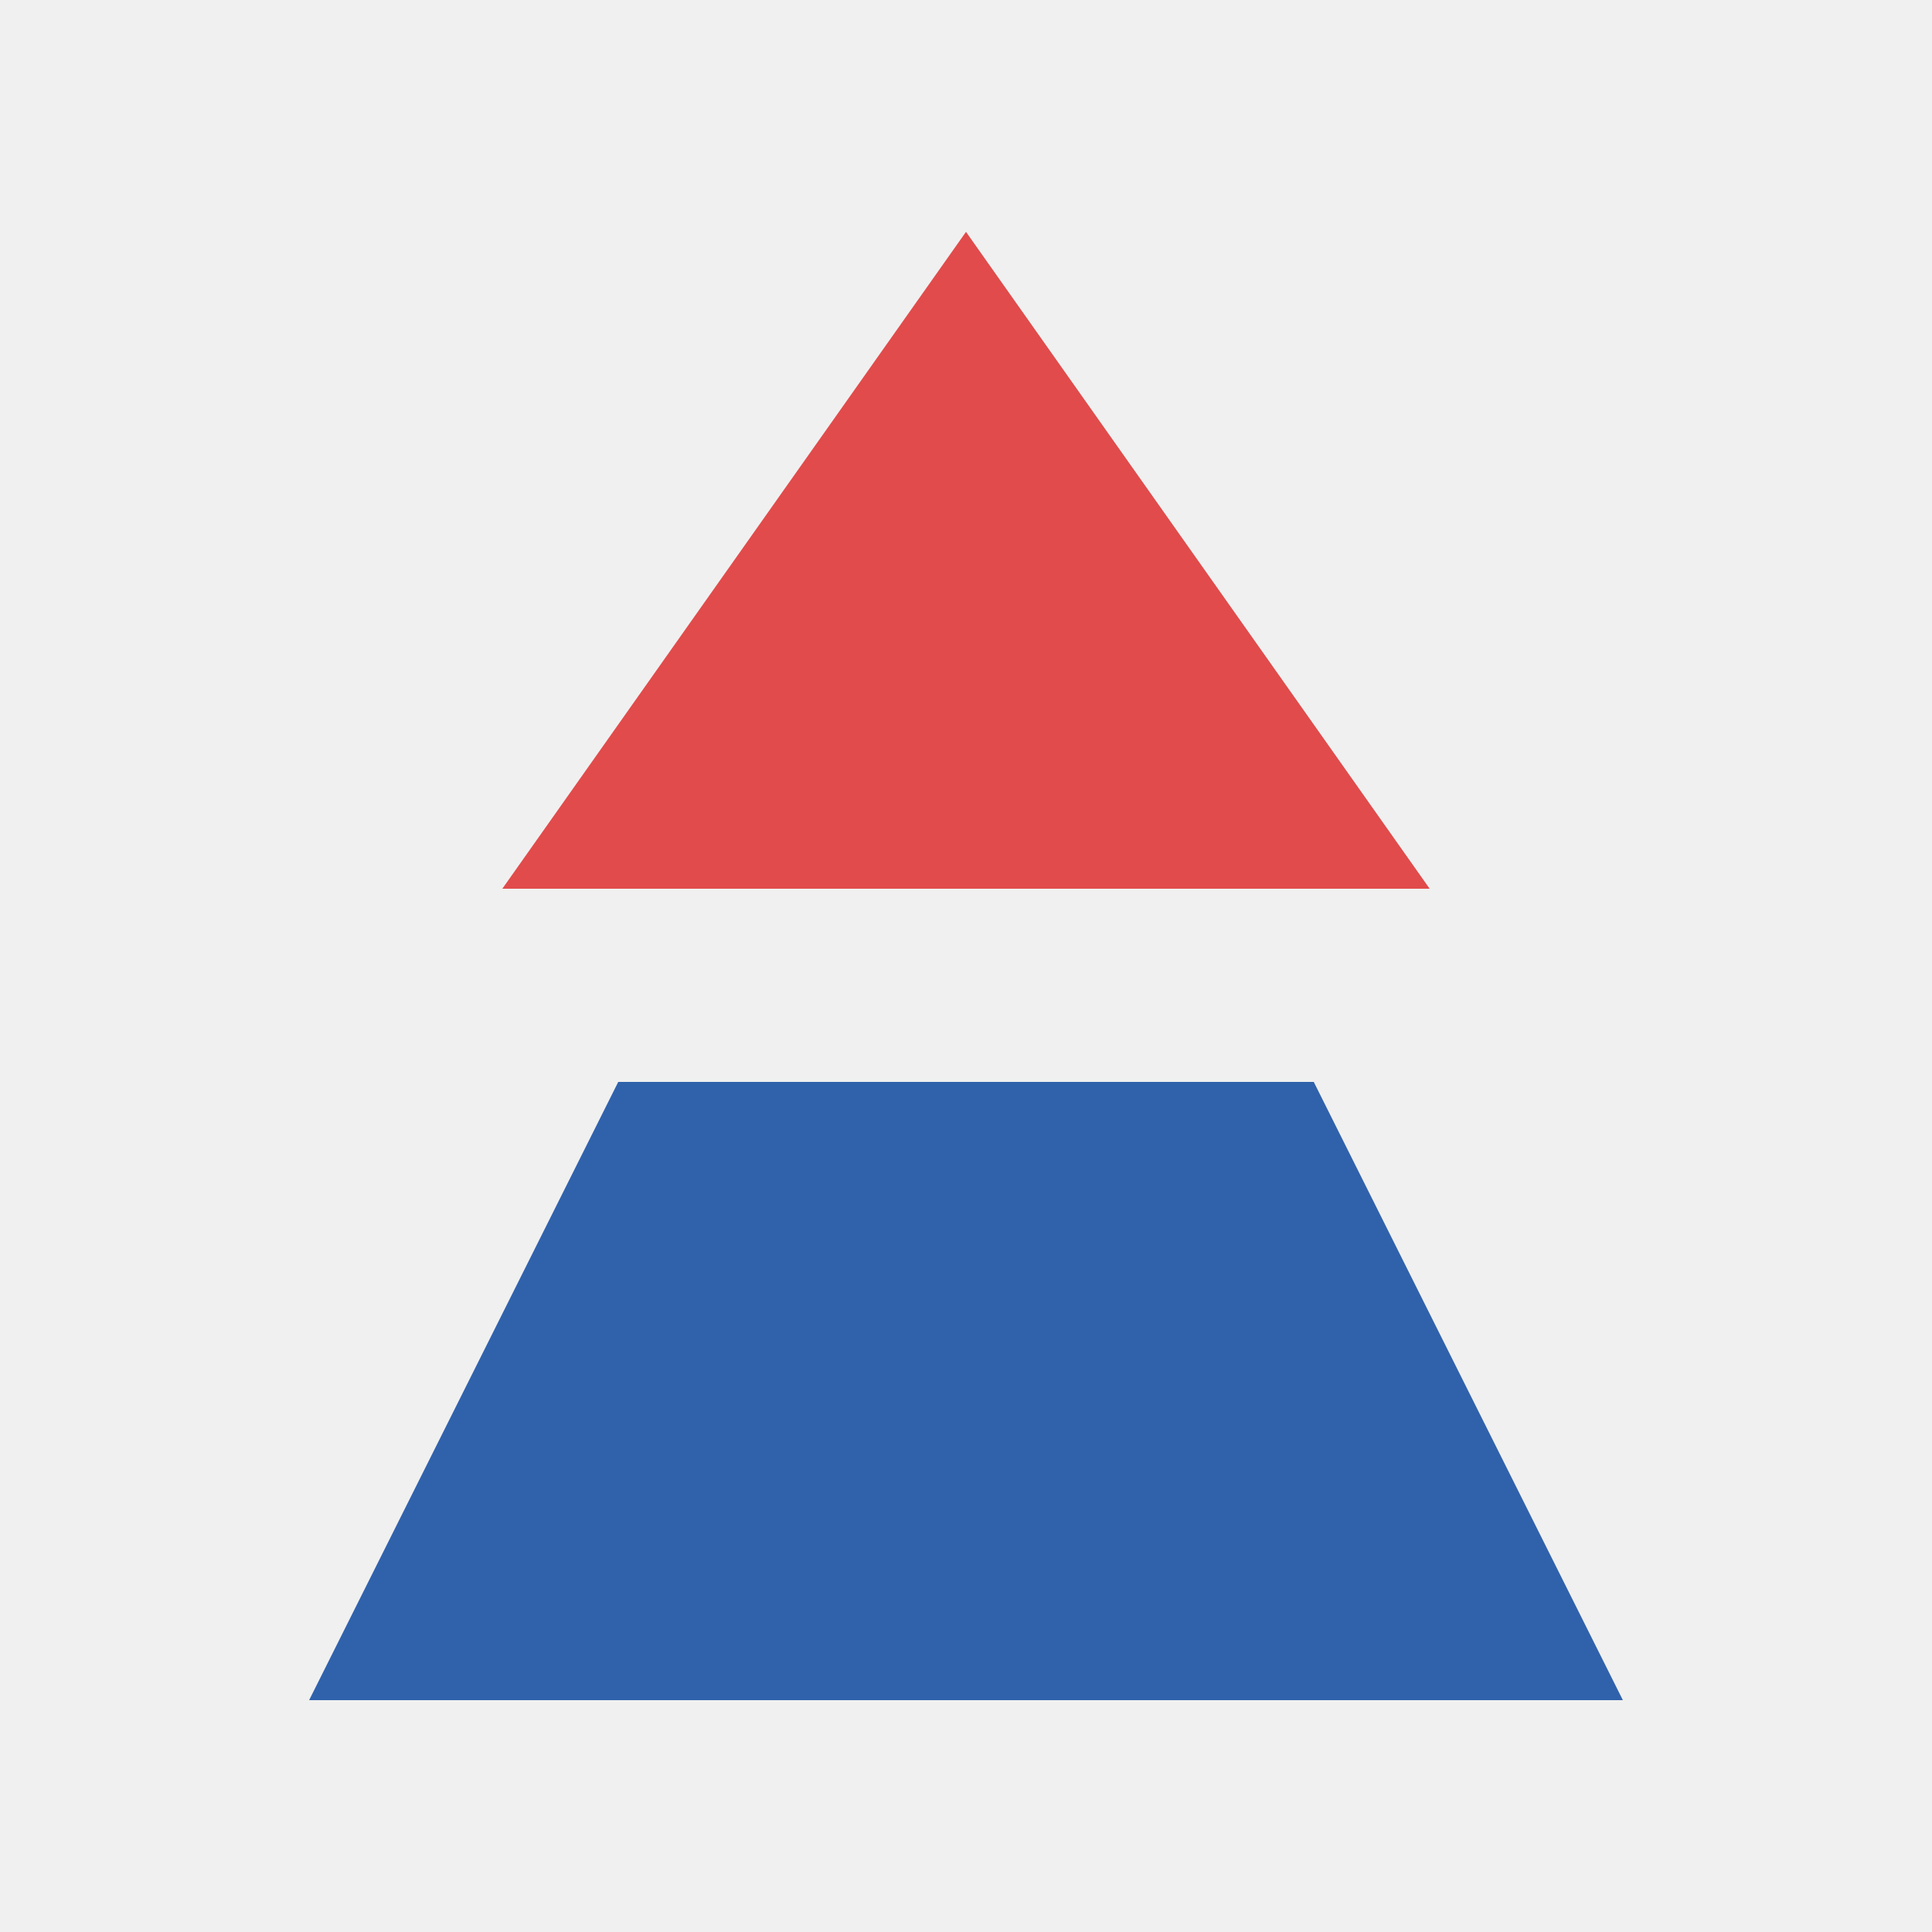
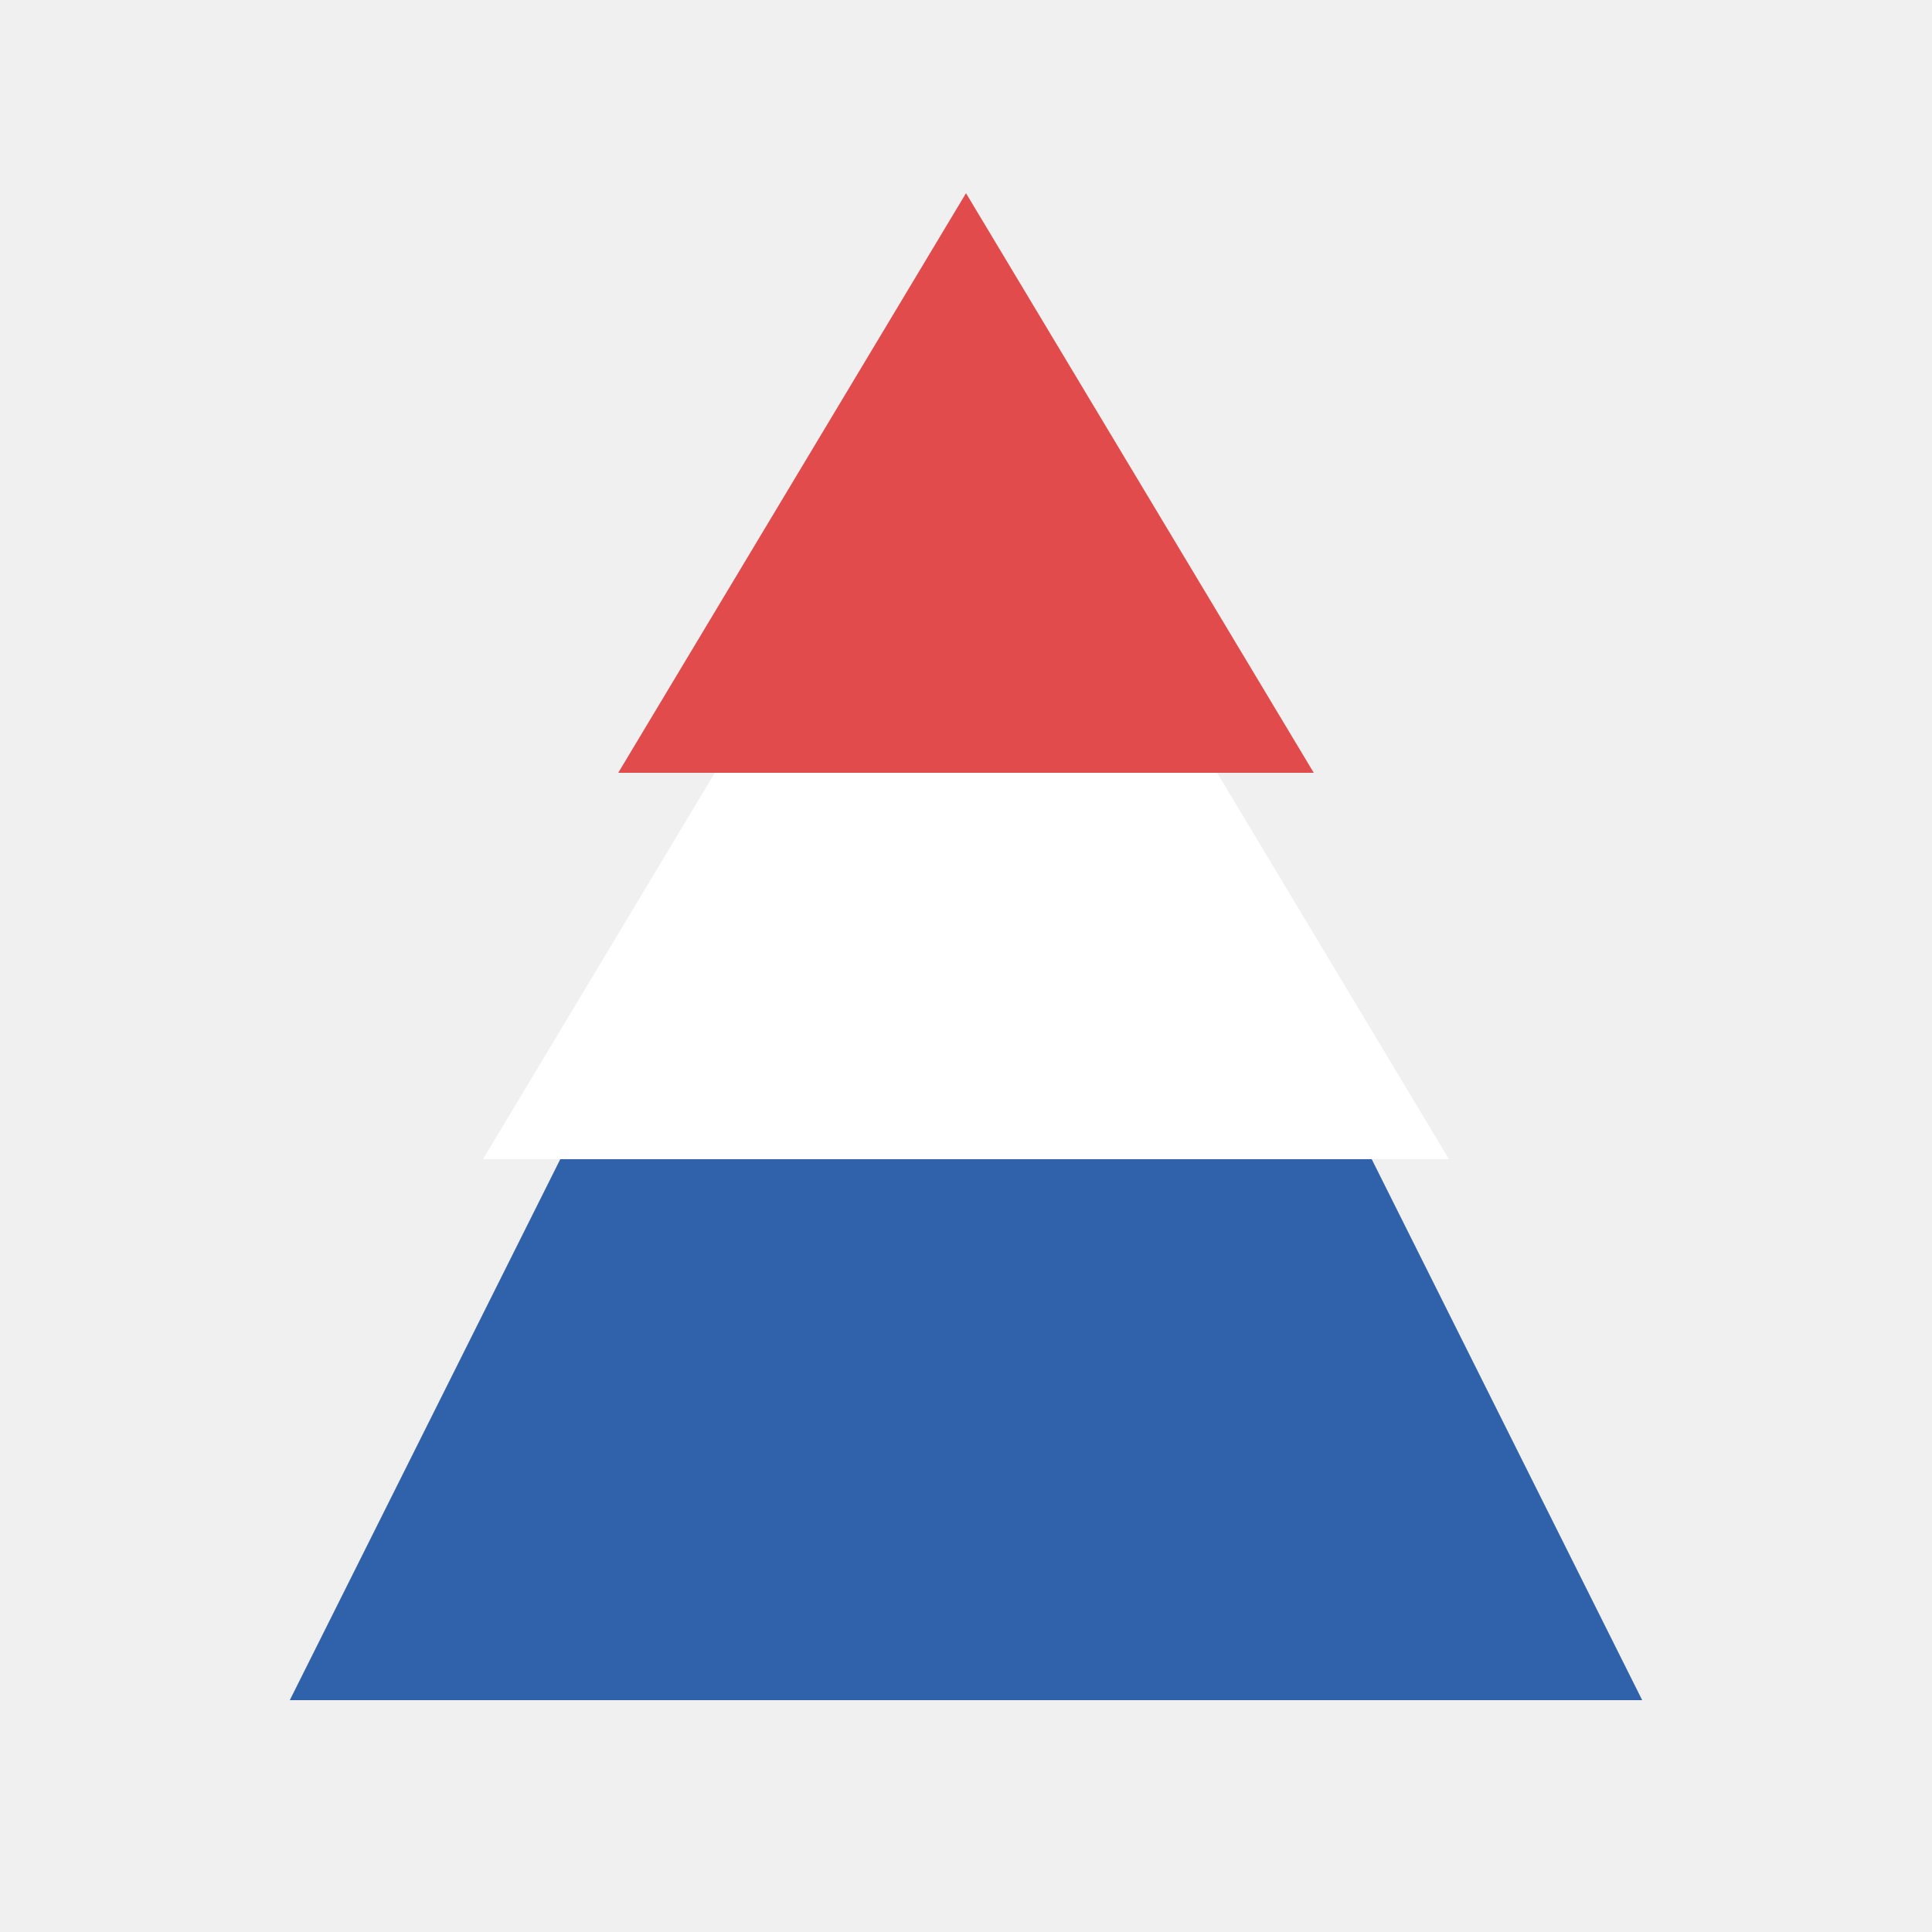
<svg xmlns="http://www.w3.org/2000/svg" viewBox="0 0 100 100">
-   <polygon points="50,12 26,46 74,46" fill="#E14B4B" />
-   <polygon points="32,56 68,56 84,88 16,88" fill="#3062AC" />
+   <polygon points="50,10 68,40 32,40" fill="#E14B4B" />
+   <polygon points="37,40 63,40 75,60 25,60" fill="#FFFFFF" />
+   <polygon points="29,60 71,60 85,88 15,88" fill="#3062AC" />
</svg>
